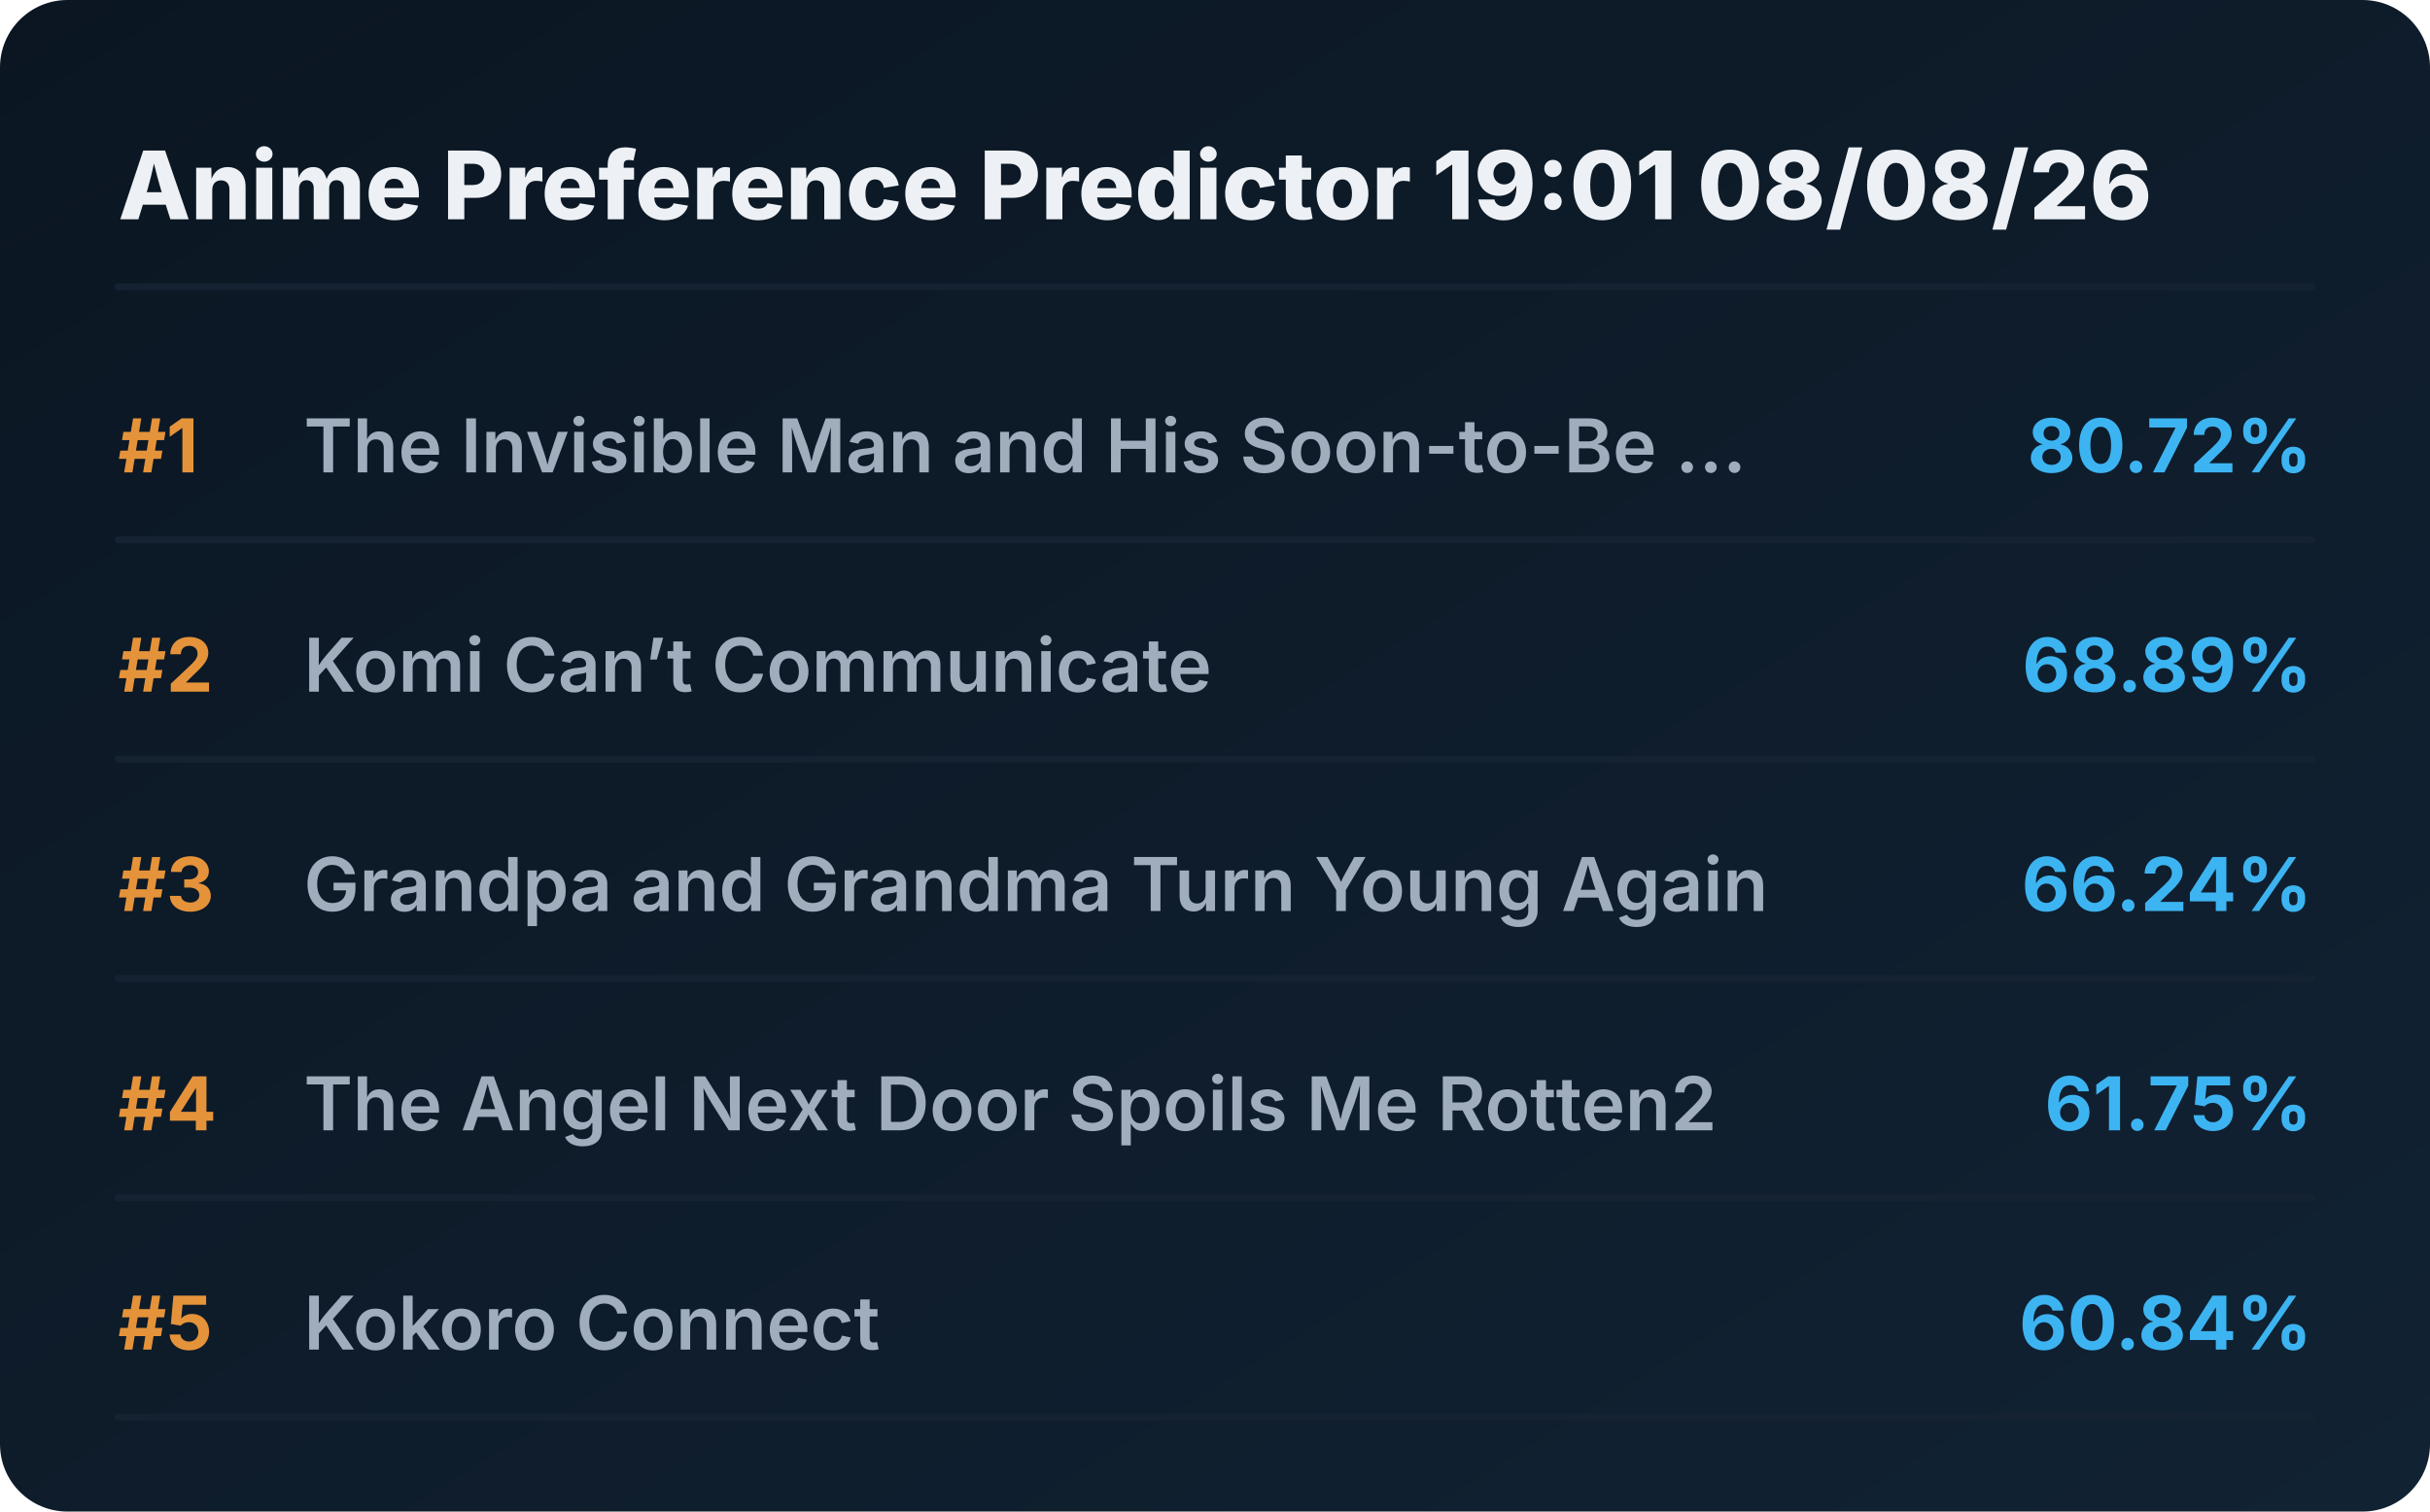
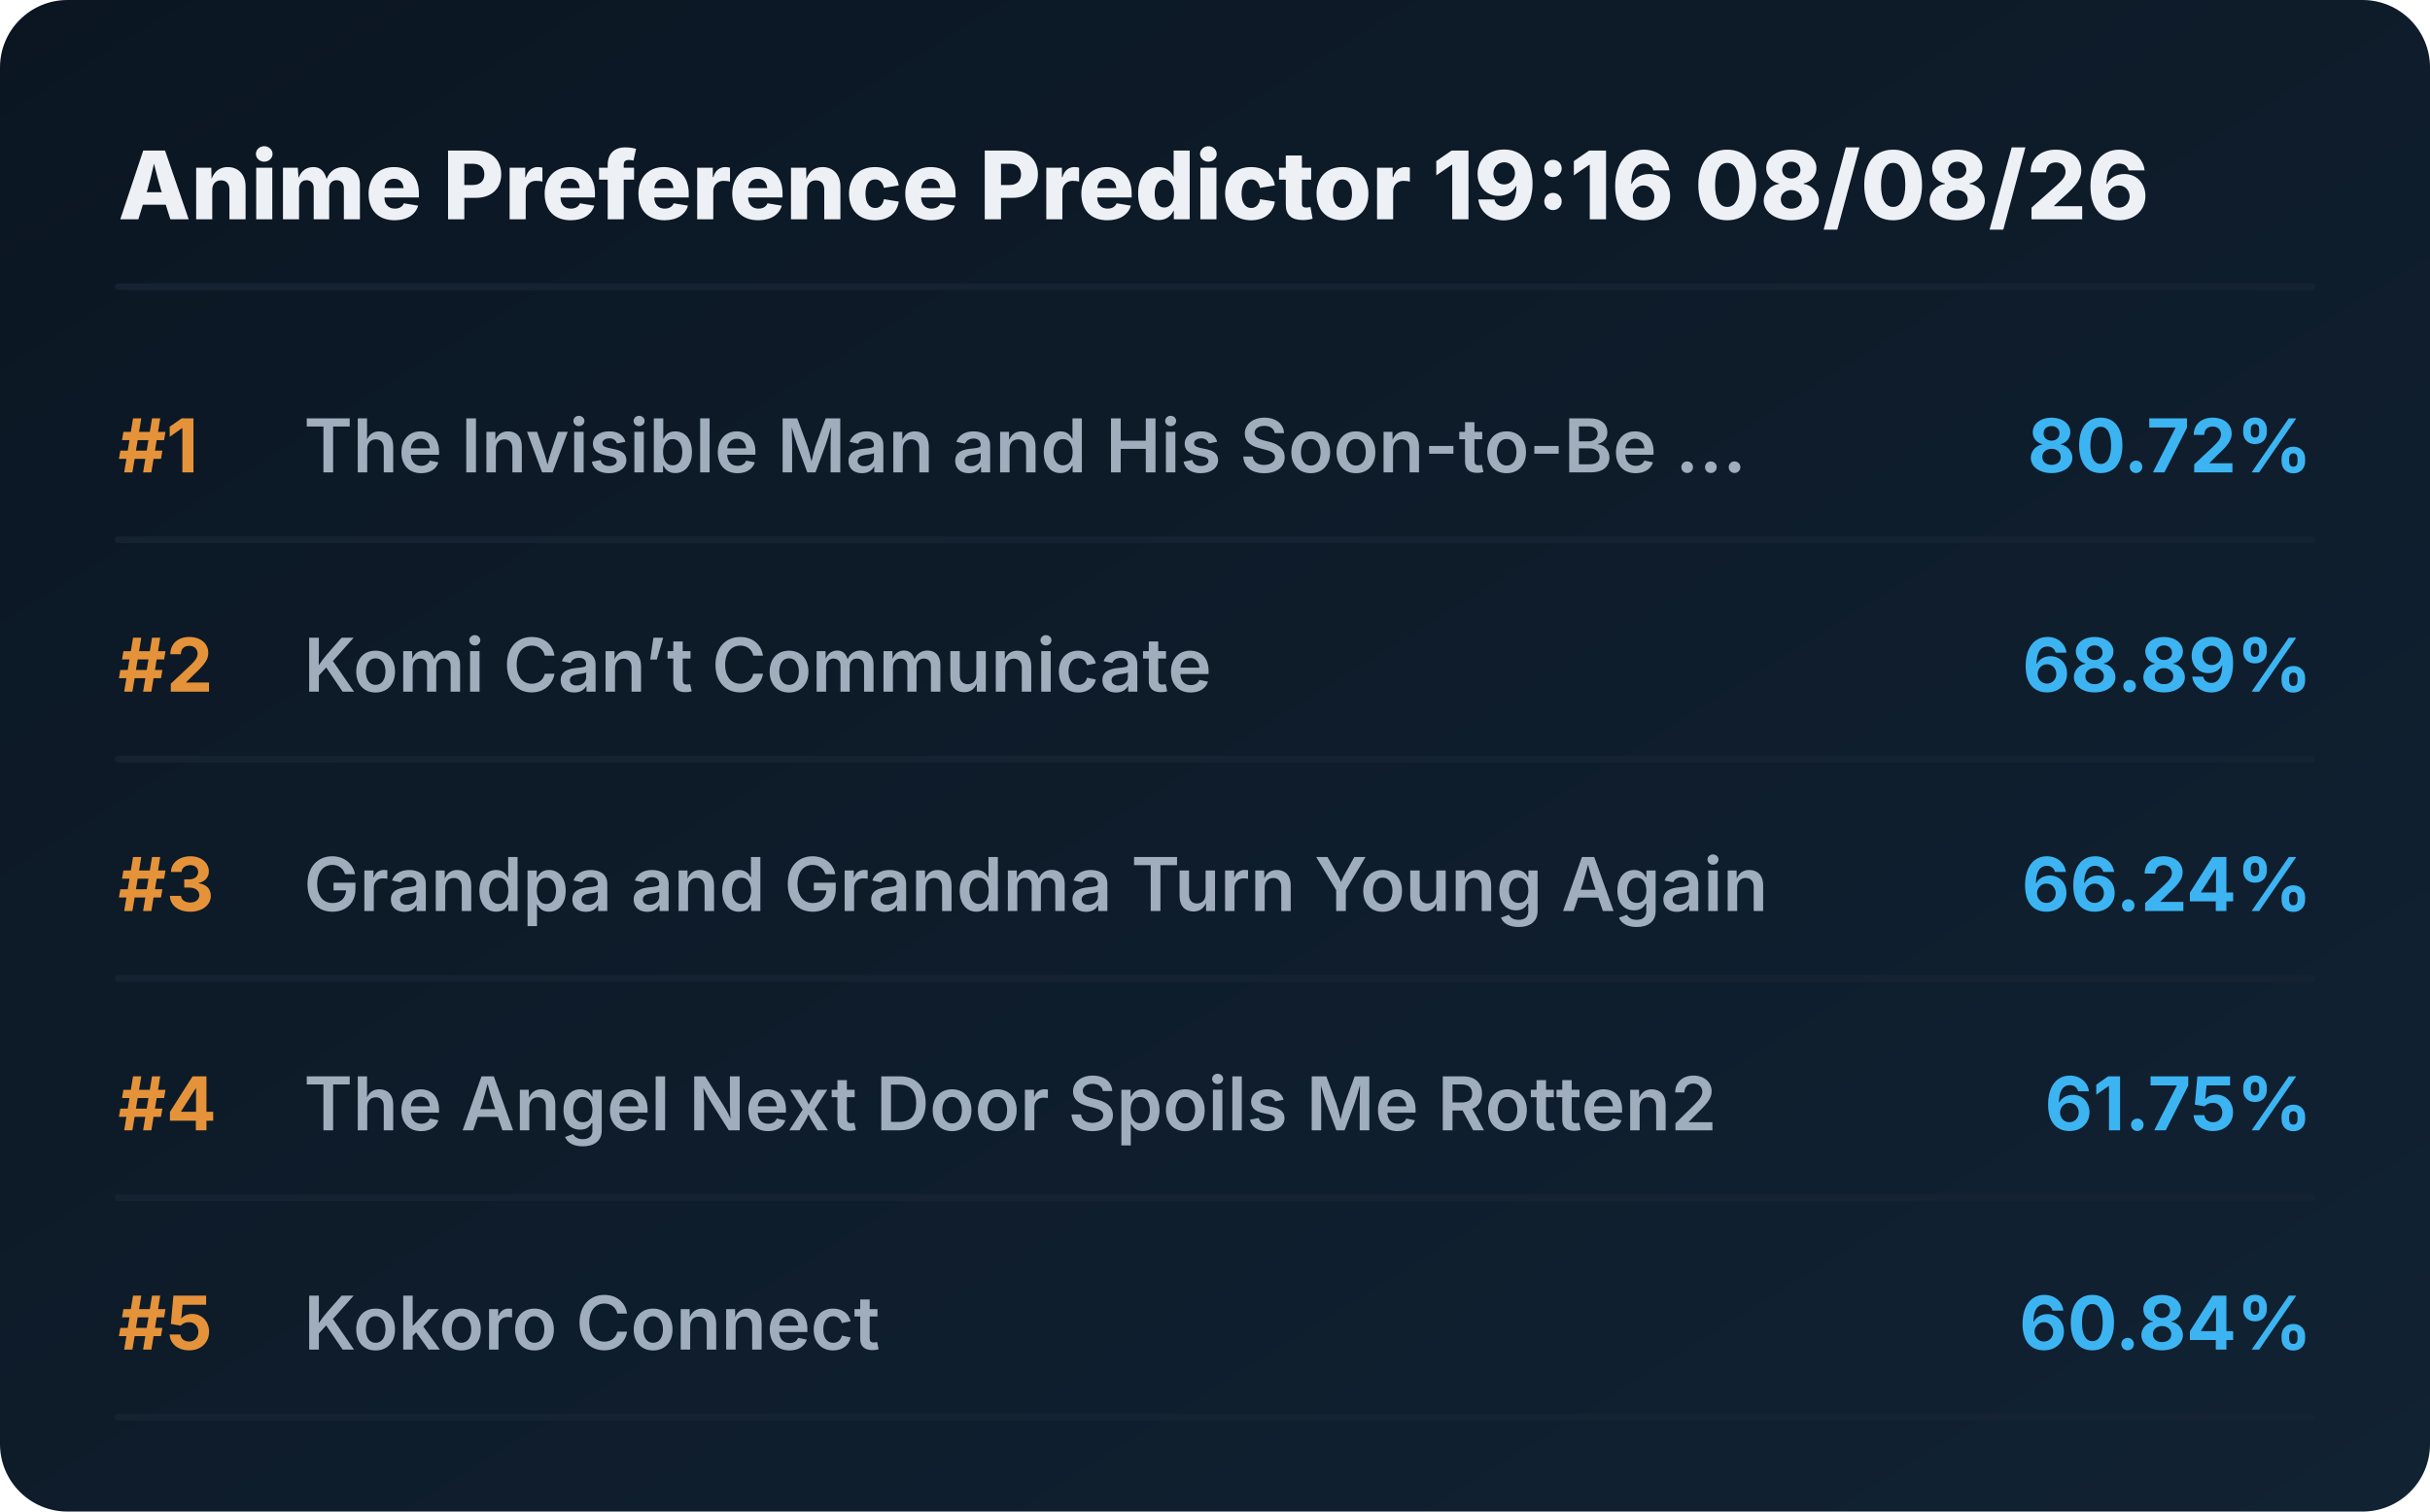
<svg xmlns="http://www.w3.org/2000/svg" viewBox="0 0 720 448" preserveAspectRatio="xMidYMid meet" style="width: 100%; height: auto; max-width: 720px;">
  <defs>
    <linearGradient id="boxGrad" x1="0%" y1="0%" x2="100%" y2="100%">
      <stop offset="0%" stop-color="#0b1622" />
      <stop offset="100%" stop-color="#112233" />
    </linearGradient>
    <clipPath id="titleClip">
      <rect x="90" y="0" width="510" height="100%" />
    </clipPath>
  </defs>
  <style>
    .bg { fill: url(#boxGrad); rx: 20px; }
    .header { font-family: 'Overpass', 'Inter', system-ui, sans-serif; font-weight: 800; font-size: 28px; fill: #edf1f5; }
    .rank { font-family: 'Overpass', 'Inter', system-ui, sans-serif; font-weight: 700; font-size: 22px; fill: #e5933a; }
    .title { font-family: 'Overpass', 'Inter', system-ui, sans-serif; font-weight: 600; font-size: 22px; fill: #9fadbd; }
    .score { font-family: 'Overpass', 'Inter', system-ui, sans-serif; font-weight: 700; font-size: 22px; fill: #3db4f2; }
    .line { stroke: #152232; stroke-width: 2; stroke-linecap: round; }
  </style>
  <rect class="bg" width="720" height="448" />
-   <text x="35" y="65" class="header">Anime Preference Predictor 19:01 08/08/26</text>
+   <text x="35" y="65" class="header">Anime Preference Predictor 19:16 08/08/26</text>
  <line x1="35" y1="85" x2="685" y2="85" class="line" />
  <g transform="translate(0, 0)">
    <text x="35" y="140" class="rank">#1</text>
    <text x="90" y="140" class="title">The Invisible Man and His Soon-to-Be ...</text>
    <text x="685" y="140" class="score" text-anchor="end">80.72%</text>
    <line x1="35" y1="160" x2="685" y2="160" class="line" />
  </g>
  <g transform="translate(0, 65)">
    <text x="35" y="140" class="rank">#2</text>
    <text x="90" y="140" class="title">Komi Can’t Communicate</text>
    <text x="685" y="140" class="score" text-anchor="end">68.89%</text>
    <line x1="35" y1="160" x2="685" y2="160" class="line" />
  </g>
  <g transform="translate(0, 130)">
    <text x="35" y="140" class="rank">#3</text>
    <text x="90" y="140" class="title">Grandpa and Grandma Turn Young Again</text>
    <text x="685" y="140" class="score" text-anchor="end">66.24%</text>
    <line x1="35" y1="160" x2="685" y2="160" class="line" />
  </g>
  <g transform="translate(0, 195)">
    <text x="35" y="140" class="rank">#4</text>
    <text x="90" y="140" class="title">The Angel Next Door Spoils Me Rotten2</text>
    <text x="685" y="140" class="score" text-anchor="end">61.75%</text>
    <line x1="35" y1="160" x2="685" y2="160" class="line" />
  </g>
  <g transform="translate(0, 260)">
    <text x="35" y="140" class="rank">#5</text>
    <text x="90" y="140" class="title">Kokoro Connect</text>
    <text x="685" y="140" class="score" text-anchor="end">60.84%</text>
    <line x1="35" y1="160" x2="685" y2="160" class="line" />
  </g>
</svg>
